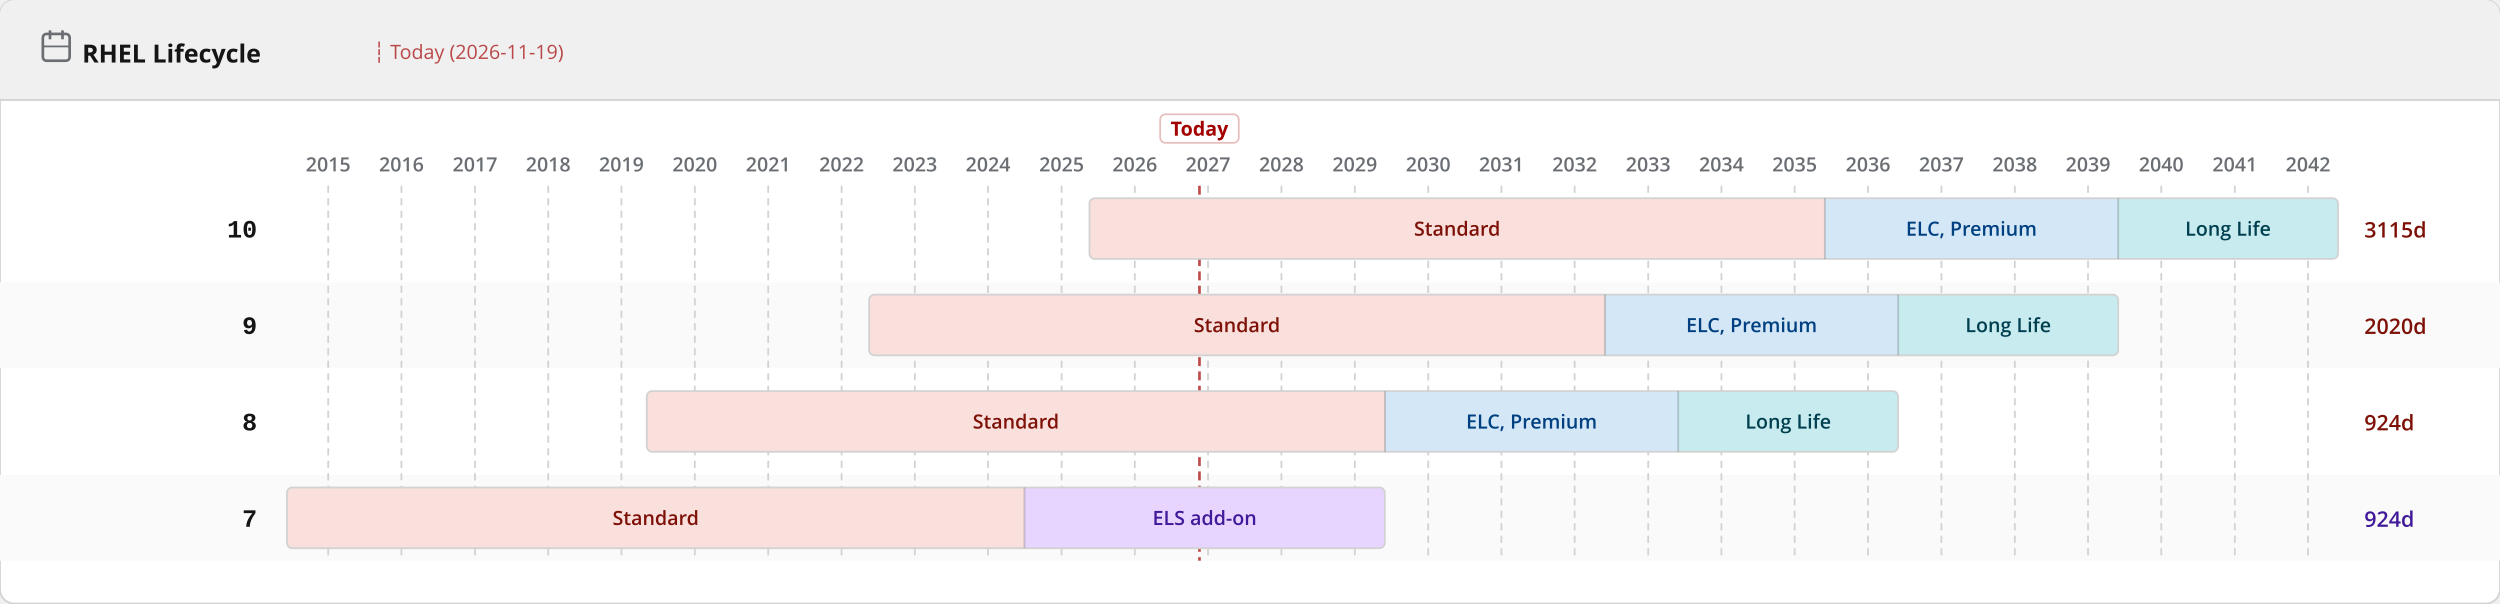
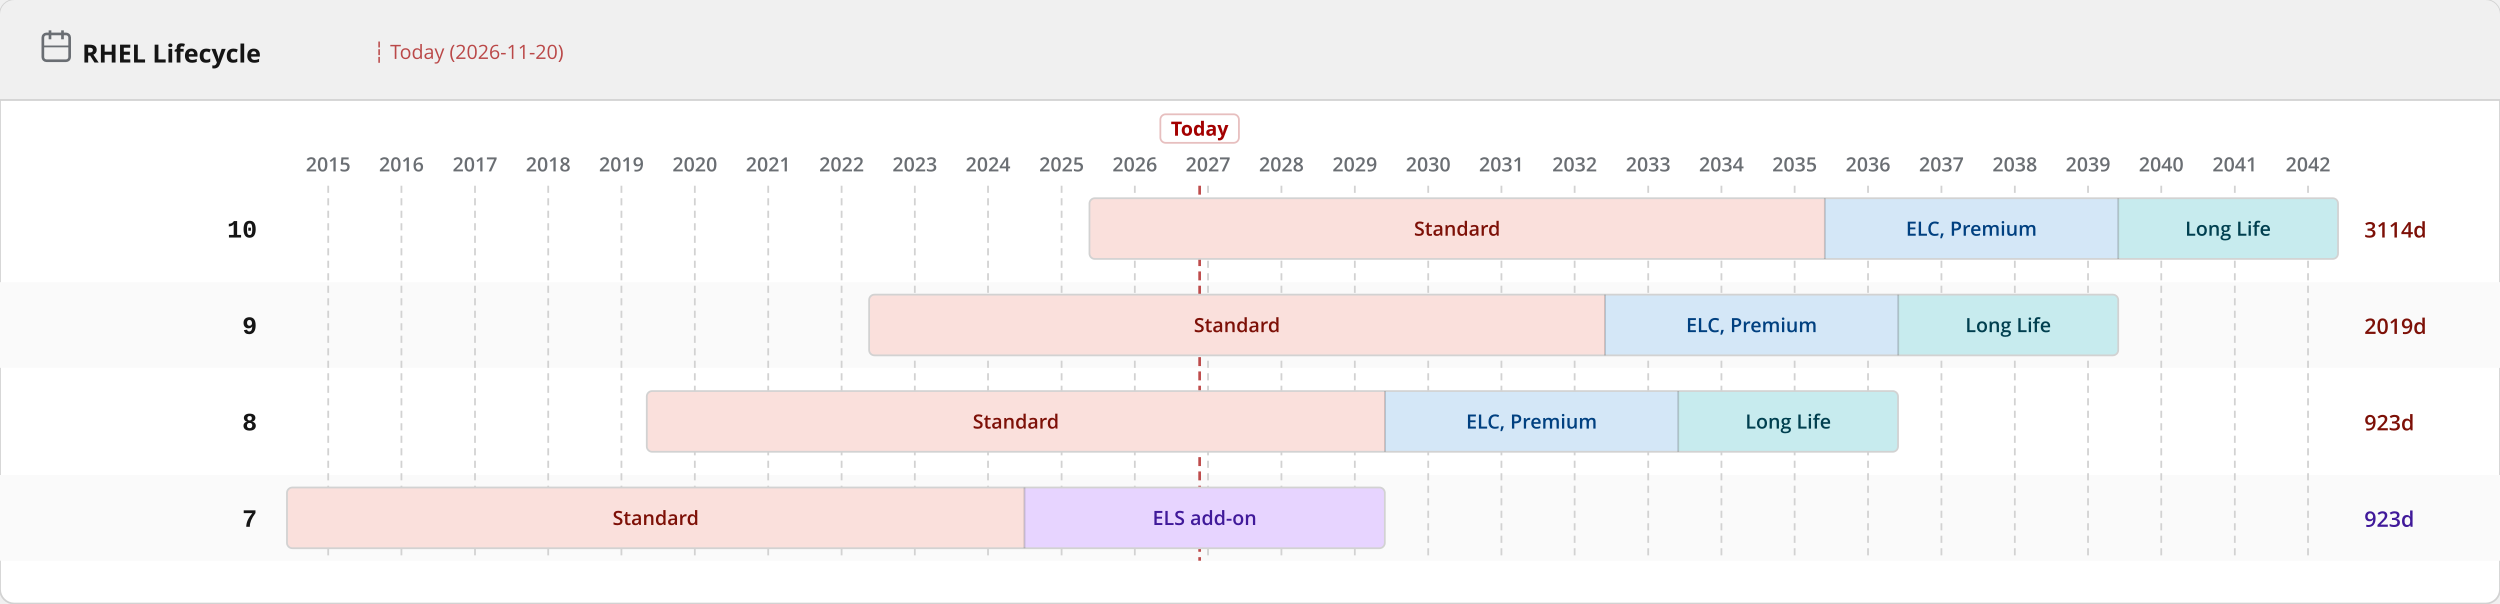
<svg xmlns="http://www.w3.org/2000/svg" width="1400" height="338" viewBox="0 0 1400 338">
  <defs>
    <pattern id="eol" patternUnits="userSpaceOnUse" width="6" height="6" patternTransform="rotate(135)">
      <line x1="0" y1="0" x2="0" y2="6" stroke="#a30000" stroke-width="2" opacity="0.25" />
    </pattern>
  </defs>
  <rect width="1400" height="338" rx="8" fill="#ffffff" stroke="#d2d2d2" stroke-width="1" />
  <rect width="1400" height="56" rx="8" fill="#f0f0f0" />
  <rect y="48" width="1400" height="8" fill="#f0f0f0" />
  <line x1="0" y1="56" x2="1400" y2="56" stroke="#d2d2d2" stroke-width="1" />
  <text x="46" y="35" font-family="RedHatDisplay,RedHatText,'Red Hat Display','Red Hat Text','Open Sans',system-ui,sans-serif" font-size="14" font-weight="700" fill="#151515">RHEL Lifecycle</text>
  <rect x="24" y="19" width="15" height="15" rx="2" fill="none" stroke="#6a6e73" stroke-width="1.5" />
  <line x1="28" y1="17" x2="28" y2="22" stroke="#6a6e73" stroke-width="1.5" />
  <line x1="35" y1="17" x2="35" y2="22" stroke="#6a6e73" stroke-width="1.5" />
  <line x1="24" y1="26" x2="39" y2="26" stroke="#6a6e73" stroke-width="1" />
-   <text x="209.0" y="33" font-family="RedHatDisplay,RedHatText,'Red Hat Display','Red Hat Text','Open Sans',system-ui,sans-serif" font-size="11" fill="#a30000" opacity="0.7">┆ Today (2026-11-19)</text>
+   <text x="209.0" y="33" font-family="RedHatDisplay,RedHatText,'Red Hat Display','Red Hat Text','Open Sans',system-ui,sans-serif" font-size="11" fill="#a30000" opacity="0.7">┆ Today (2026-11-20)</text>
  <rect x="0" y="158" width="1400" height="48" fill="#fafafa" />
  <rect x="0" y="266" width="1400" height="48" fill="#fafafa" />
  <line x1="183.8" y1="104" x2="183.8" y2="314" stroke="#d2d2d2" stroke-width="1" stroke-dasharray="4 3" />
  <text x="183.8" y="96" text-anchor="middle" font-family="RedHatDisplay,RedHatText,'Red Hat Display','Red Hat Text','Open Sans',system-ui,sans-serif" font-size="11" font-weight="600" fill="#6a6e73">2015</text>
  <line x1="224.8" y1="104" x2="224.8" y2="314" stroke="#d2d2d2" stroke-width="1" stroke-dasharray="4 3" />
  <text x="224.8" y="96" text-anchor="middle" font-family="RedHatDisplay,RedHatText,'Red Hat Display','Red Hat Text','Open Sans',system-ui,sans-serif" font-size="11" font-weight="600" fill="#6a6e73">2016</text>
  <line x1="266.0" y1="104" x2="266.0" y2="314" stroke="#d2d2d2" stroke-width="1" stroke-dasharray="4 3" />
  <text x="266.0" y="96" text-anchor="middle" font-family="RedHatDisplay,RedHatText,'Red Hat Display','Red Hat Text','Open Sans',system-ui,sans-serif" font-size="11" font-weight="600" fill="#6a6e73">2017</text>
  <line x1="307.0" y1="104" x2="307.0" y2="314" stroke="#d2d2d2" stroke-width="1" stroke-dasharray="4 3" />
  <text x="307.0" y="96" text-anchor="middle" font-family="RedHatDisplay,RedHatText,'Red Hat Display','Red Hat Text','Open Sans',system-ui,sans-serif" font-size="11" font-weight="600" fill="#6a6e73">2018</text>
  <line x1="348.0" y1="104" x2="348.0" y2="314" stroke="#d2d2d2" stroke-width="1" stroke-dasharray="4 3" />
  <text x="348.0" y="96" text-anchor="middle" font-family="RedHatDisplay,RedHatText,'Red Hat Display','Red Hat Text','Open Sans',system-ui,sans-serif" font-size="11" font-weight="600" fill="#6a6e73">2019</text>
  <line x1="389.1" y1="104" x2="389.1" y2="314" stroke="#d2d2d2" stroke-width="1" stroke-dasharray="4 3" />
  <text x="389.1" y="96" text-anchor="middle" font-family="RedHatDisplay,RedHatText,'Red Hat Display','Red Hat Text','Open Sans',system-ui,sans-serif" font-size="11" font-weight="600" fill="#6a6e73">2020</text>
  <line x1="430.2" y1="104" x2="430.2" y2="314" stroke="#d2d2d2" stroke-width="1" stroke-dasharray="4 3" />
  <text x="430.2" y="96" text-anchor="middle" font-family="RedHatDisplay,RedHatText,'Red Hat Display','Red Hat Text','Open Sans',system-ui,sans-serif" font-size="11" font-weight="600" fill="#6a6e73">2021</text>
  <line x1="471.3" y1="104" x2="471.3" y2="314" stroke="#d2d2d2" stroke-width="1" stroke-dasharray="4 3" />
  <text x="471.3" y="96" text-anchor="middle" font-family="RedHatDisplay,RedHatText,'Red Hat Display','Red Hat Text','Open Sans',system-ui,sans-serif" font-size="11" font-weight="600" fill="#6a6e73">2022</text>
  <line x1="512.3" y1="104" x2="512.3" y2="314" stroke="#d2d2d2" stroke-width="1" stroke-dasharray="4 3" />
  <text x="512.3" y="96" text-anchor="middle" font-family="RedHatDisplay,RedHatText,'Red Hat Display','Red Hat Text','Open Sans',system-ui,sans-serif" font-size="11" font-weight="600" fill="#6a6e73">2023</text>
  <line x1="553.3" y1="104" x2="553.3" y2="314" stroke="#d2d2d2" stroke-width="1" stroke-dasharray="4 3" />
  <text x="553.3" y="96" text-anchor="middle" font-family="RedHatDisplay,RedHatText,'Red Hat Display','Red Hat Text','Open Sans',system-ui,sans-serif" font-size="11" font-weight="600" fill="#6a6e73">2024</text>
  <line x1="594.5" y1="104" x2="594.5" y2="314" stroke="#d2d2d2" stroke-width="1" stroke-dasharray="4 3" />
  <text x="594.5" y="96" text-anchor="middle" font-family="RedHatDisplay,RedHatText,'Red Hat Display','Red Hat Text','Open Sans',system-ui,sans-serif" font-size="11" font-weight="600" fill="#6a6e73">2025</text>
  <line x1="635.5" y1="104" x2="635.5" y2="314" stroke="#d2d2d2" stroke-width="1" stroke-dasharray="4 3" />
  <text x="635.5" y="96" text-anchor="middle" font-family="RedHatDisplay,RedHatText,'Red Hat Display','Red Hat Text','Open Sans',system-ui,sans-serif" font-size="11" font-weight="600" fill="#6a6e73">2026</text>
  <line x1="676.5" y1="104" x2="676.5" y2="314" stroke="#d2d2d2" stroke-width="1" stroke-dasharray="4 3" />
  <text x="676.5" y="96" text-anchor="middle" font-family="RedHatDisplay,RedHatText,'Red Hat Display','Red Hat Text','Open Sans',system-ui,sans-serif" font-size="11" font-weight="600" fill="#6a6e73">2027</text>
  <line x1="717.6" y1="104" x2="717.6" y2="314" stroke="#d2d2d2" stroke-width="1" stroke-dasharray="4 3" />
  <text x="717.6" y="96" text-anchor="middle" font-family="RedHatDisplay,RedHatText,'Red Hat Display','Red Hat Text','Open Sans',system-ui,sans-serif" font-size="11" font-weight="600" fill="#6a6e73">2028</text>
  <line x1="758.7" y1="104" x2="758.7" y2="314" stroke="#d2d2d2" stroke-width="1" stroke-dasharray="4 3" />
  <text x="758.7" y="96" text-anchor="middle" font-family="RedHatDisplay,RedHatText,'Red Hat Display','Red Hat Text','Open Sans',system-ui,sans-serif" font-size="11" font-weight="600" fill="#6a6e73">2029</text>
  <line x1="799.8" y1="104" x2="799.8" y2="314" stroke="#d2d2d2" stroke-width="1" stroke-dasharray="4 3" />
  <text x="799.8" y="96" text-anchor="middle" font-family="RedHatDisplay,RedHatText,'Red Hat Display','Red Hat Text','Open Sans',system-ui,sans-serif" font-size="11" font-weight="600" fill="#6a6e73">2030</text>
  <line x1="840.8" y1="104" x2="840.8" y2="314" stroke="#d2d2d2" stroke-width="1" stroke-dasharray="4 3" />
  <text x="840.8" y="96" text-anchor="middle" font-family="RedHatDisplay,RedHatText,'Red Hat Display','Red Hat Text','Open Sans',system-ui,sans-serif" font-size="11" font-weight="600" fill="#6a6e73">2031</text>
  <line x1="881.8" y1="104" x2="881.8" y2="314" stroke="#d2d2d2" stroke-width="1" stroke-dasharray="4 3" />
  <text x="881.8" y="96" text-anchor="middle" font-family="RedHatDisplay,RedHatText,'Red Hat Display','Red Hat Text','Open Sans',system-ui,sans-serif" font-size="11" font-weight="600" fill="#6a6e73">2032</text>
  <line x1="923.0" y1="104" x2="923.0" y2="314" stroke="#d2d2d2" stroke-width="1" stroke-dasharray="4 3" />
  <text x="923.0" y="96" text-anchor="middle" font-family="RedHatDisplay,RedHatText,'Red Hat Display','Red Hat Text','Open Sans',system-ui,sans-serif" font-size="11" font-weight="600" fill="#6a6e73">2033</text>
  <line x1="964.0" y1="104" x2="964.0" y2="314" stroke="#d2d2d2" stroke-width="1" stroke-dasharray="4 3" />
  <text x="964.0" y="96" text-anchor="middle" font-family="RedHatDisplay,RedHatText,'Red Hat Display','Red Hat Text','Open Sans',system-ui,sans-serif" font-size="11" font-weight="600" fill="#6a6e73">2034</text>
  <line x1="1005.0" y1="104" x2="1005.0" y2="314" stroke="#d2d2d2" stroke-width="1" stroke-dasharray="4 3" />
  <text x="1005.0" y="96" text-anchor="middle" font-family="RedHatDisplay,RedHatText,'Red Hat Display','Red Hat Text','Open Sans',system-ui,sans-serif" font-size="11" font-weight="600" fill="#6a6e73">2035</text>
  <line x1="1046.1" y1="104" x2="1046.1" y2="314" stroke="#d2d2d2" stroke-width="1" stroke-dasharray="4 3" />
  <text x="1046.1" y="96" text-anchor="middle" font-family="RedHatDisplay,RedHatText,'Red Hat Display','Red Hat Text','Open Sans',system-ui,sans-serif" font-size="11" font-weight="600" fill="#6a6e73">2036</text>
  <line x1="1087.2" y1="104" x2="1087.2" y2="314" stroke="#d2d2d2" stroke-width="1" stroke-dasharray="4 3" />
  <text x="1087.2" y="96" text-anchor="middle" font-family="RedHatDisplay,RedHatText,'Red Hat Display','Red Hat Text','Open Sans',system-ui,sans-serif" font-size="11" font-weight="600" fill="#6a6e73">2037</text>
  <line x1="1128.3" y1="104" x2="1128.3" y2="314" stroke="#d2d2d2" stroke-width="1" stroke-dasharray="4 3" />
  <text x="1128.3" y="96" text-anchor="middle" font-family="RedHatDisplay,RedHatText,'Red Hat Display','Red Hat Text','Open Sans',system-ui,sans-serif" font-size="11" font-weight="600" fill="#6a6e73">2038</text>
  <line x1="1169.3" y1="104" x2="1169.3" y2="314" stroke="#d2d2d2" stroke-width="1" stroke-dasharray="4 3" />
  <text x="1169.3" y="96" text-anchor="middle" font-family="RedHatDisplay,RedHatText,'Red Hat Display','Red Hat Text','Open Sans',system-ui,sans-serif" font-size="11" font-weight="600" fill="#6a6e73">2039</text>
  <line x1="1210.3" y1="104" x2="1210.3" y2="314" stroke="#d2d2d2" stroke-width="1" stroke-dasharray="4 3" />
  <text x="1210.3" y="96" text-anchor="middle" font-family="RedHatDisplay,RedHatText,'Red Hat Display','Red Hat Text','Open Sans',system-ui,sans-serif" font-size="11" font-weight="600" fill="#6a6e73">2040</text>
  <line x1="1251.5" y1="104" x2="1251.5" y2="314" stroke="#d2d2d2" stroke-width="1" stroke-dasharray="4 3" />
  <text x="1251.5" y="96" text-anchor="middle" font-family="RedHatDisplay,RedHatText,'Red Hat Display','Red Hat Text','Open Sans',system-ui,sans-serif" font-size="11" font-weight="600" fill="#6a6e73">2041</text>
  <line x1="1292.5" y1="104" x2="1292.5" y2="314" stroke="#d2d2d2" stroke-width="1" stroke-dasharray="4 3" />
  <text x="1292.5" y="96" text-anchor="middle" font-family="RedHatDisplay,RedHatText,'Red Hat Display','Red Hat Text','Open Sans',system-ui,sans-serif" font-size="11" font-weight="600" fill="#6a6e73">2042</text>
-   <line x1="671.7" y1="104" x2="671.7" y2="314" stroke="#a30000" stroke-width="1.5" stroke-dasharray="5 3" opacity="0.7" />
-   <rect x="649.7" y="64" width="44" height="16" rx="3" fill="white" stroke="rgba(163,0,0,0.25)" stroke-width="1" />
-   <text x="671.7" y="76" text-anchor="middle" font-family="RedHatDisplay,RedHatText,'Red Hat Display','Red Hat Text','Open Sans',system-ui,sans-serif" font-size="11" font-weight="700" fill="#a30000">Today</text>
+   <line x1="671.8" y1="104" x2="671.8" y2="314" stroke="#a30000" stroke-width="1.5" stroke-dasharray="5 3" opacity="0.7" />
+   <rect x="649.8" y="64" width="44" height="16" rx="3" fill="white" stroke="rgba(163,0,0,0.25)" stroke-width="1" />
+   <text x="671.8" y="76" text-anchor="middle" font-family="RedHatDisplay,RedHatText,'Red Hat Display','Red Hat Text','Open Sans',system-ui,sans-serif" font-size="11" font-weight="700" fill="#a30000">Today</text>
  <text x="144" y="133.0" text-anchor="end" font-family="RedHatMono,'Red Hat Mono','Courier New',monospace" font-size="14" font-weight="700" fill="#151515">10</text>
  <clipPath id="c0">
    <rect x="610.1" y="111.0" width="699.2" height="34" rx="3" />
  </clipPath>
  <g clip-path="url(#c0)">
    <rect x="610.1" y="111.0" width="411.8" height="34" fill="#fae0dc" />
    <text x="816.0" y="132.0" text-anchor="middle" font-family="RedHatDisplay,RedHatText,'Red Hat Display','Red Hat Text','Open Sans',system-ui,sans-serif" font-size="11" font-weight="600" fill="#7d1007">Standard</text>
    <rect x="1021.9" y="111.0" width="164.2" height="34" fill="#d4e7f7" />
    <text x="1104.0" y="132.0" text-anchor="middle" font-family="RedHatDisplay,RedHatText,'Red Hat Display','Red Hat Text','Open Sans',system-ui,sans-serif" font-size="11" font-weight="600" fill="#004080">ELC, Premium</text>
    <rect x="1186.2" y="111.0" width="123.1" height="34" fill="#c7ebee" />
    <text x="1247.7" y="132.0" text-anchor="middle" font-family="RedHatDisplay,RedHatText,'Red Hat Display','Red Hat Text','Open Sans',system-ui,sans-serif" font-size="11" font-weight="600" fill="#003f4f">Long Life</text>
  </g>
  <rect x="610.1" y="111.0" width="699.2" height="34" rx="3" fill="none" stroke="#d2d2d2" stroke-width="1" />
  <line x1="1021.9" y1="111.0" x2="1021.9" y2="145.0" stroke="rgba(0,0,0,0.18)" stroke-width="1" />
  <line x1="1186.2" y1="111.0" x2="1186.2" y2="145.0" stroke="rgba(0,0,0,0.18)" stroke-width="1" />
-   <text x="1324" y="133.0" font-family="RedHatDisplay,RedHatText,'Red Hat Display','Red Hat Text','Open Sans',system-ui,sans-serif" font-size="12" font-weight="600" fill="#7d1007">3115d</text>
+   <text x="1324" y="133.0" font-family="RedHatDisplay,RedHatText,'Red Hat Display','Red Hat Text','Open Sans',system-ui,sans-serif" font-size="12" font-weight="600" fill="#7d1007">3114d</text>
  <text x="144" y="187.0" text-anchor="end" font-family="RedHatMono,'Red Hat Mono','Courier New',monospace" font-size="14" font-weight="700" fill="#151515">9</text>
  <clipPath id="c1">
    <rect x="486.7" y="165.0" width="699.5" height="34" rx="3" />
  </clipPath>
  <g clip-path="url(#c1)">
    <rect x="486.7" y="165.0" width="412.1" height="34" fill="#fae0dc" />
    <text x="692.7" y="186.0" text-anchor="middle" font-family="RedHatDisplay,RedHatText,'Red Hat Display','Red Hat Text','Open Sans',system-ui,sans-serif" font-size="11" font-weight="600" fill="#7d1007">Standard</text>
    <rect x="898.8" y="165.0" width="164.2" height="34" fill="#d4e7f7" />
    <text x="980.9" y="186.0" text-anchor="middle" font-family="RedHatDisplay,RedHatText,'Red Hat Display','Red Hat Text','Open Sans',system-ui,sans-serif" font-size="11" font-weight="600" fill="#004080">ELC, Premium</text>
    <rect x="1063.0" y="165.0" width="123.1" height="34" fill="#c7ebee" />
    <text x="1124.6" y="186.0" text-anchor="middle" font-family="RedHatDisplay,RedHatText,'Red Hat Display','Red Hat Text','Open Sans',system-ui,sans-serif" font-size="11" font-weight="600" fill="#003f4f">Long Life</text>
  </g>
  <rect x="486.7" y="165.0" width="699.5" height="34" rx="3" fill="none" stroke="#d2d2d2" stroke-width="1" />
  <line x1="898.8" y1="165.0" x2="898.8" y2="199.0" stroke="rgba(0,0,0,0.18)" stroke-width="1" />
  <line x1="1063.0" y1="165.0" x2="1063.0" y2="199.0" stroke="rgba(0,0,0,0.18)" stroke-width="1" />
-   <text x="1324" y="187.0" font-family="RedHatDisplay,RedHatText,'Red Hat Display','Red Hat Text','Open Sans',system-ui,sans-serif" font-size="12" font-weight="600" fill="#7d1007">2020d</text>
+   <text x="1324" y="187.0" font-family="RedHatDisplay,RedHatText,'Red Hat Display','Red Hat Text','Open Sans',system-ui,sans-serif" font-size="12" font-weight="600" fill="#7d1007">2019d</text>
  <text x="144" y="241.0" text-anchor="end" font-family="RedHatMono,'Red Hat Mono','Courier New',monospace" font-size="14" font-weight="700" fill="#151515">8</text>
  <clipPath id="c2">
    <rect x="362.2" y="219.0" width="700.7" height="34" rx="3" />
  </clipPath>
  <g clip-path="url(#c2)">
    <rect x="362.2" y="219.0" width="413.4" height="34" fill="#fae0dc" />
    <text x="568.9" y="240.0" text-anchor="middle" font-family="RedHatDisplay,RedHatText,'Red Hat Display','Red Hat Text','Open Sans',system-ui,sans-serif" font-size="11" font-weight="600" fill="#7d1007">Standard</text>
    <rect x="775.6" y="219.0" width="164.2" height="34" fill="#d4e7f7" />
    <text x="857.7" y="240.0" text-anchor="middle" font-family="RedHatDisplay,RedHatText,'Red Hat Display','Red Hat Text','Open Sans',system-ui,sans-serif" font-size="11" font-weight="600" fill="#004080">ELC, Premium</text>
    <rect x="939.8" y="219.0" width="123.1" height="34" fill="#c7ebee" />
    <text x="1001.4" y="240.0" text-anchor="middle" font-family="RedHatDisplay,RedHatText,'Red Hat Display','Red Hat Text','Open Sans',system-ui,sans-serif" font-size="11" font-weight="600" fill="#003f4f">Long Life</text>
  </g>
  <rect x="362.2" y="219.0" width="700.7" height="34" rx="3" fill="none" stroke="#d2d2d2" stroke-width="1" />
  <line x1="775.6" y1="219.0" x2="775.6" y2="253.0" stroke="rgba(0,0,0,0.18)" stroke-width="1" />
  <line x1="939.8" y1="219.0" x2="939.8" y2="253.0" stroke="rgba(0,0,0,0.18)" stroke-width="1" />
-   <text x="1324" y="241.0" font-family="RedHatDisplay,RedHatText,'Red Hat Display','Red Hat Text','Open Sans',system-ui,sans-serif" font-size="12" font-weight="600" fill="#7d1007">924d</text>
+   <text x="1324" y="241.0" font-family="RedHatDisplay,RedHatText,'Red Hat Display','Red Hat Text','Open Sans',system-ui,sans-serif" font-size="12" font-weight="600" fill="#7d1007">923d</text>
  <text x="144" y="295.0" text-anchor="end" font-family="RedHatMono,'Red Hat Mono','Courier New',monospace" font-size="14" font-weight="700" fill="#151515">7</text>
  <clipPath id="c3">
    <rect x="160.7" y="273.0" width="614.8" height="34" rx="3" />
  </clipPath>
  <g clip-path="url(#c3)">
    <rect x="160.7" y="273.0" width="412.9" height="34" fill="#fae0dc" />
    <text x="367.2" y="294.0" text-anchor="middle" font-family="RedHatDisplay,RedHatText,'Red Hat Display','Red Hat Text','Open Sans',system-ui,sans-serif" font-size="11" font-weight="600" fill="#7d1007">Standard</text>
    <rect x="573.7" y="273.0" width="201.9" height="34" fill="#e7d4ff" />
    <text x="674.6" y="294.0" text-anchor="middle" font-family="RedHatDisplay,RedHatText,'Red Hat Display','Red Hat Text','Open Sans',system-ui,sans-serif" font-size="11" font-weight="600" fill="#40199a">ELS add-on</text>
  </g>
  <rect x="160.7" y="273.0" width="614.8" height="34" rx="3" fill="none" stroke="#d2d2d2" stroke-width="1" />
  <line x1="573.7" y1="273.0" x2="573.7" y2="307.0" stroke="rgba(0,0,0,0.18)" stroke-width="1" />
-   <text x="1324" y="295.0" font-family="RedHatDisplay,RedHatText,'Red Hat Display','Red Hat Text','Open Sans',system-ui,sans-serif" font-size="12" font-weight="600" fill="#40199a">924d</text>
+   <text x="1324" y="295.0" font-family="RedHatDisplay,RedHatText,'Red Hat Display','Red Hat Text','Open Sans',system-ui,sans-serif" font-size="12" font-weight="600" fill="#40199a">923d</text>
</svg>
